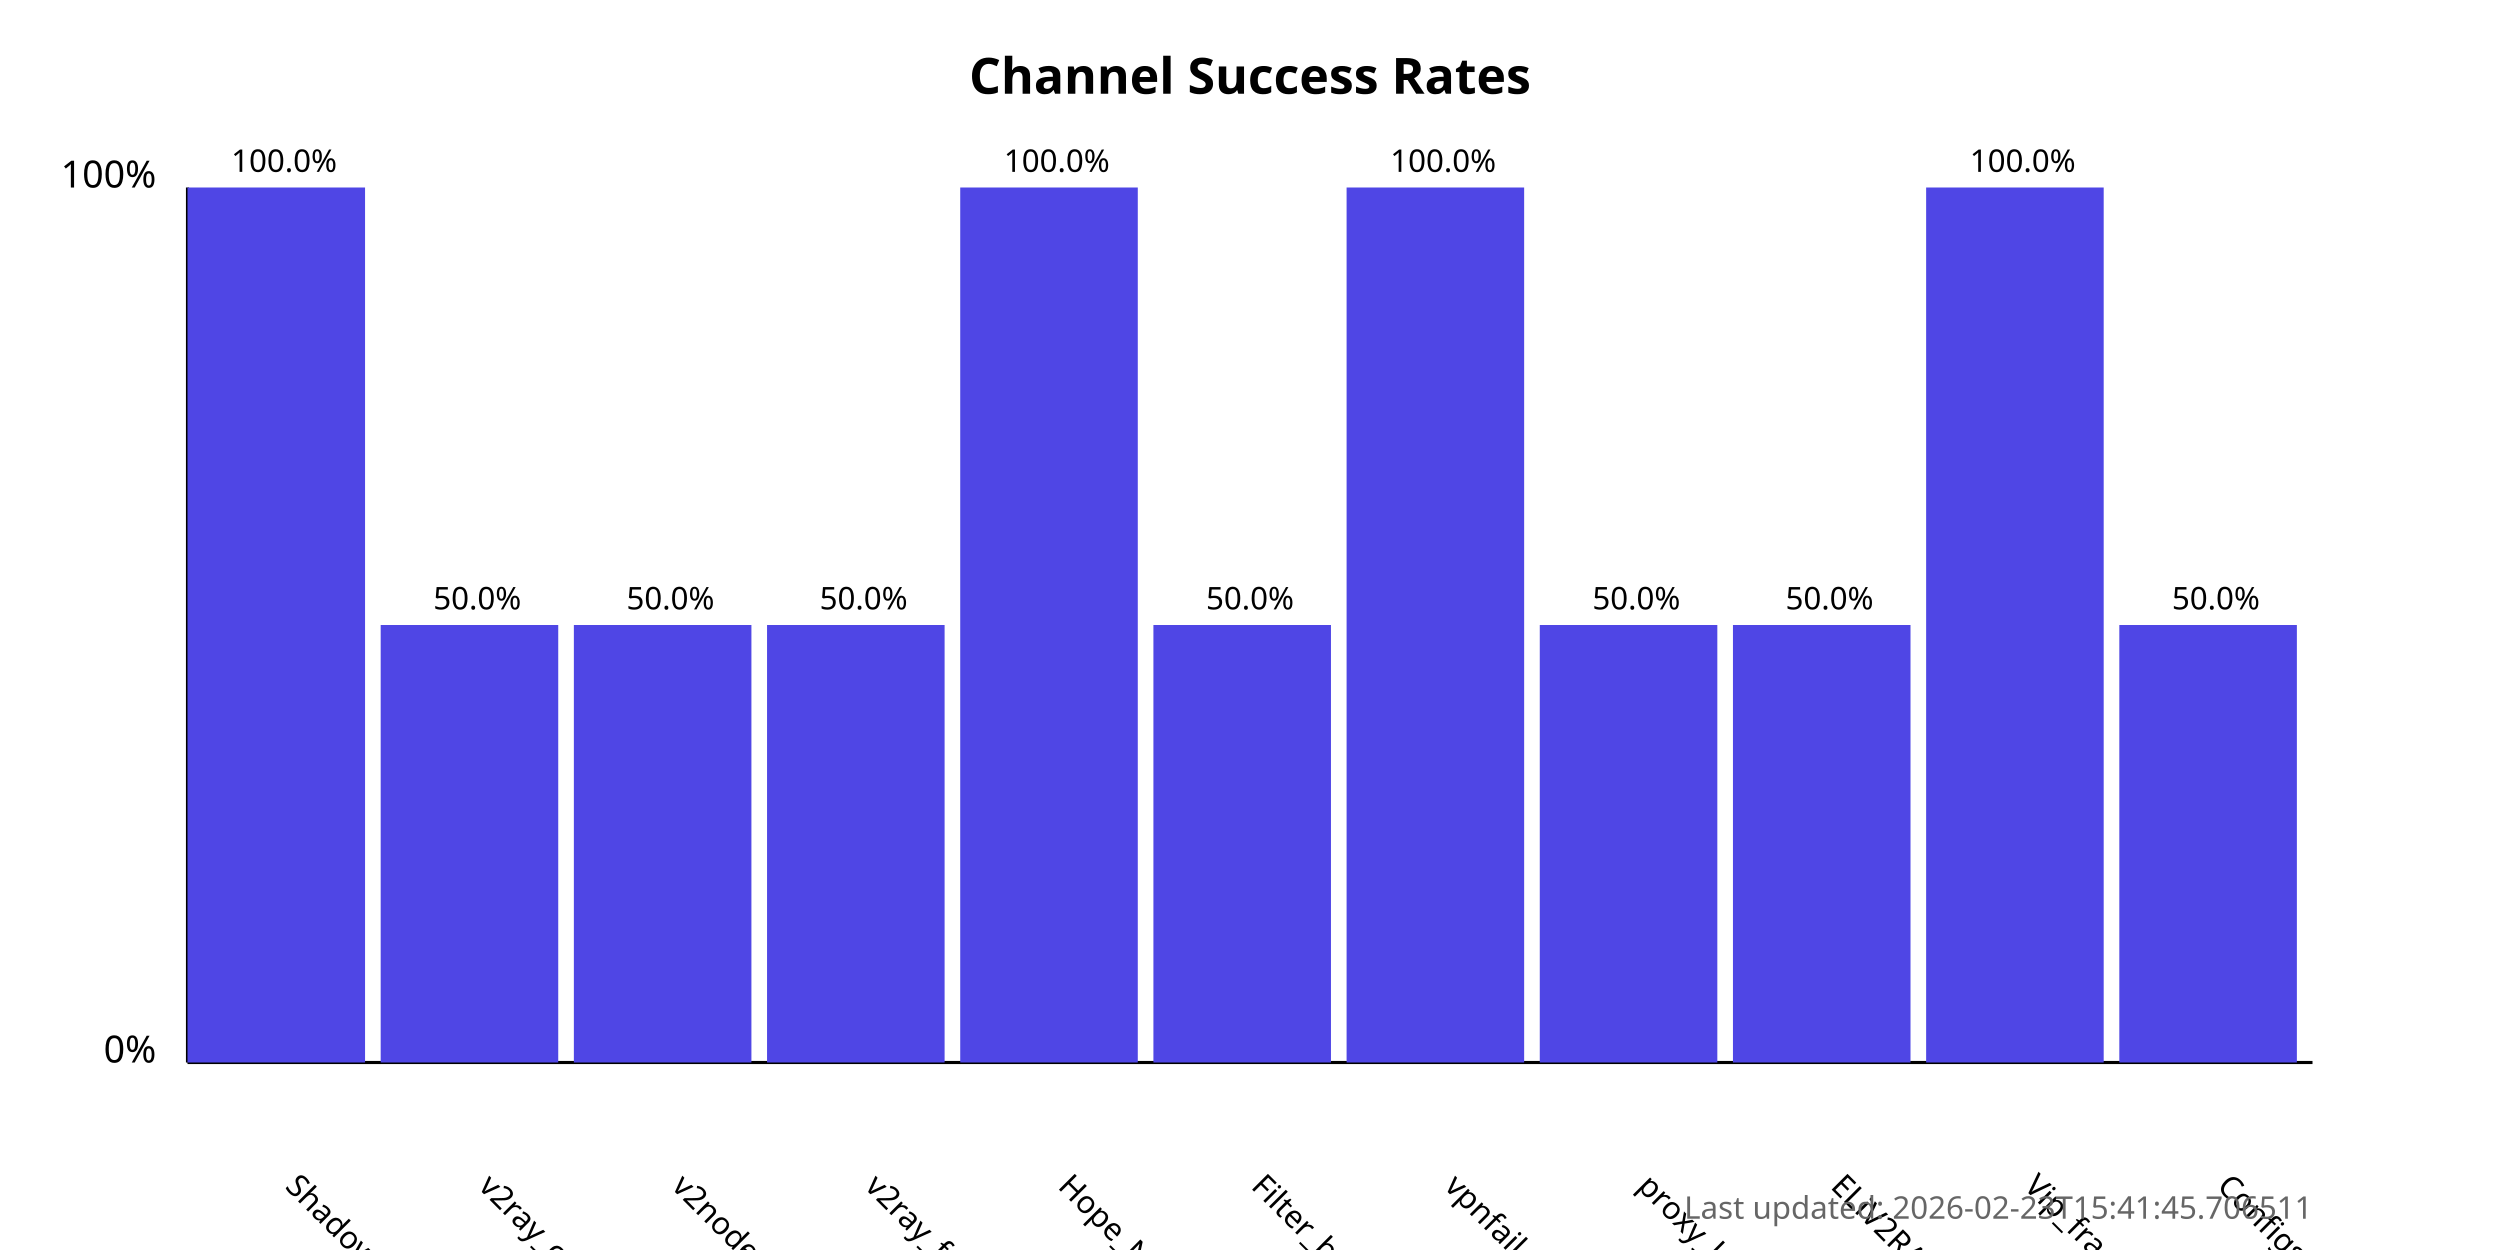
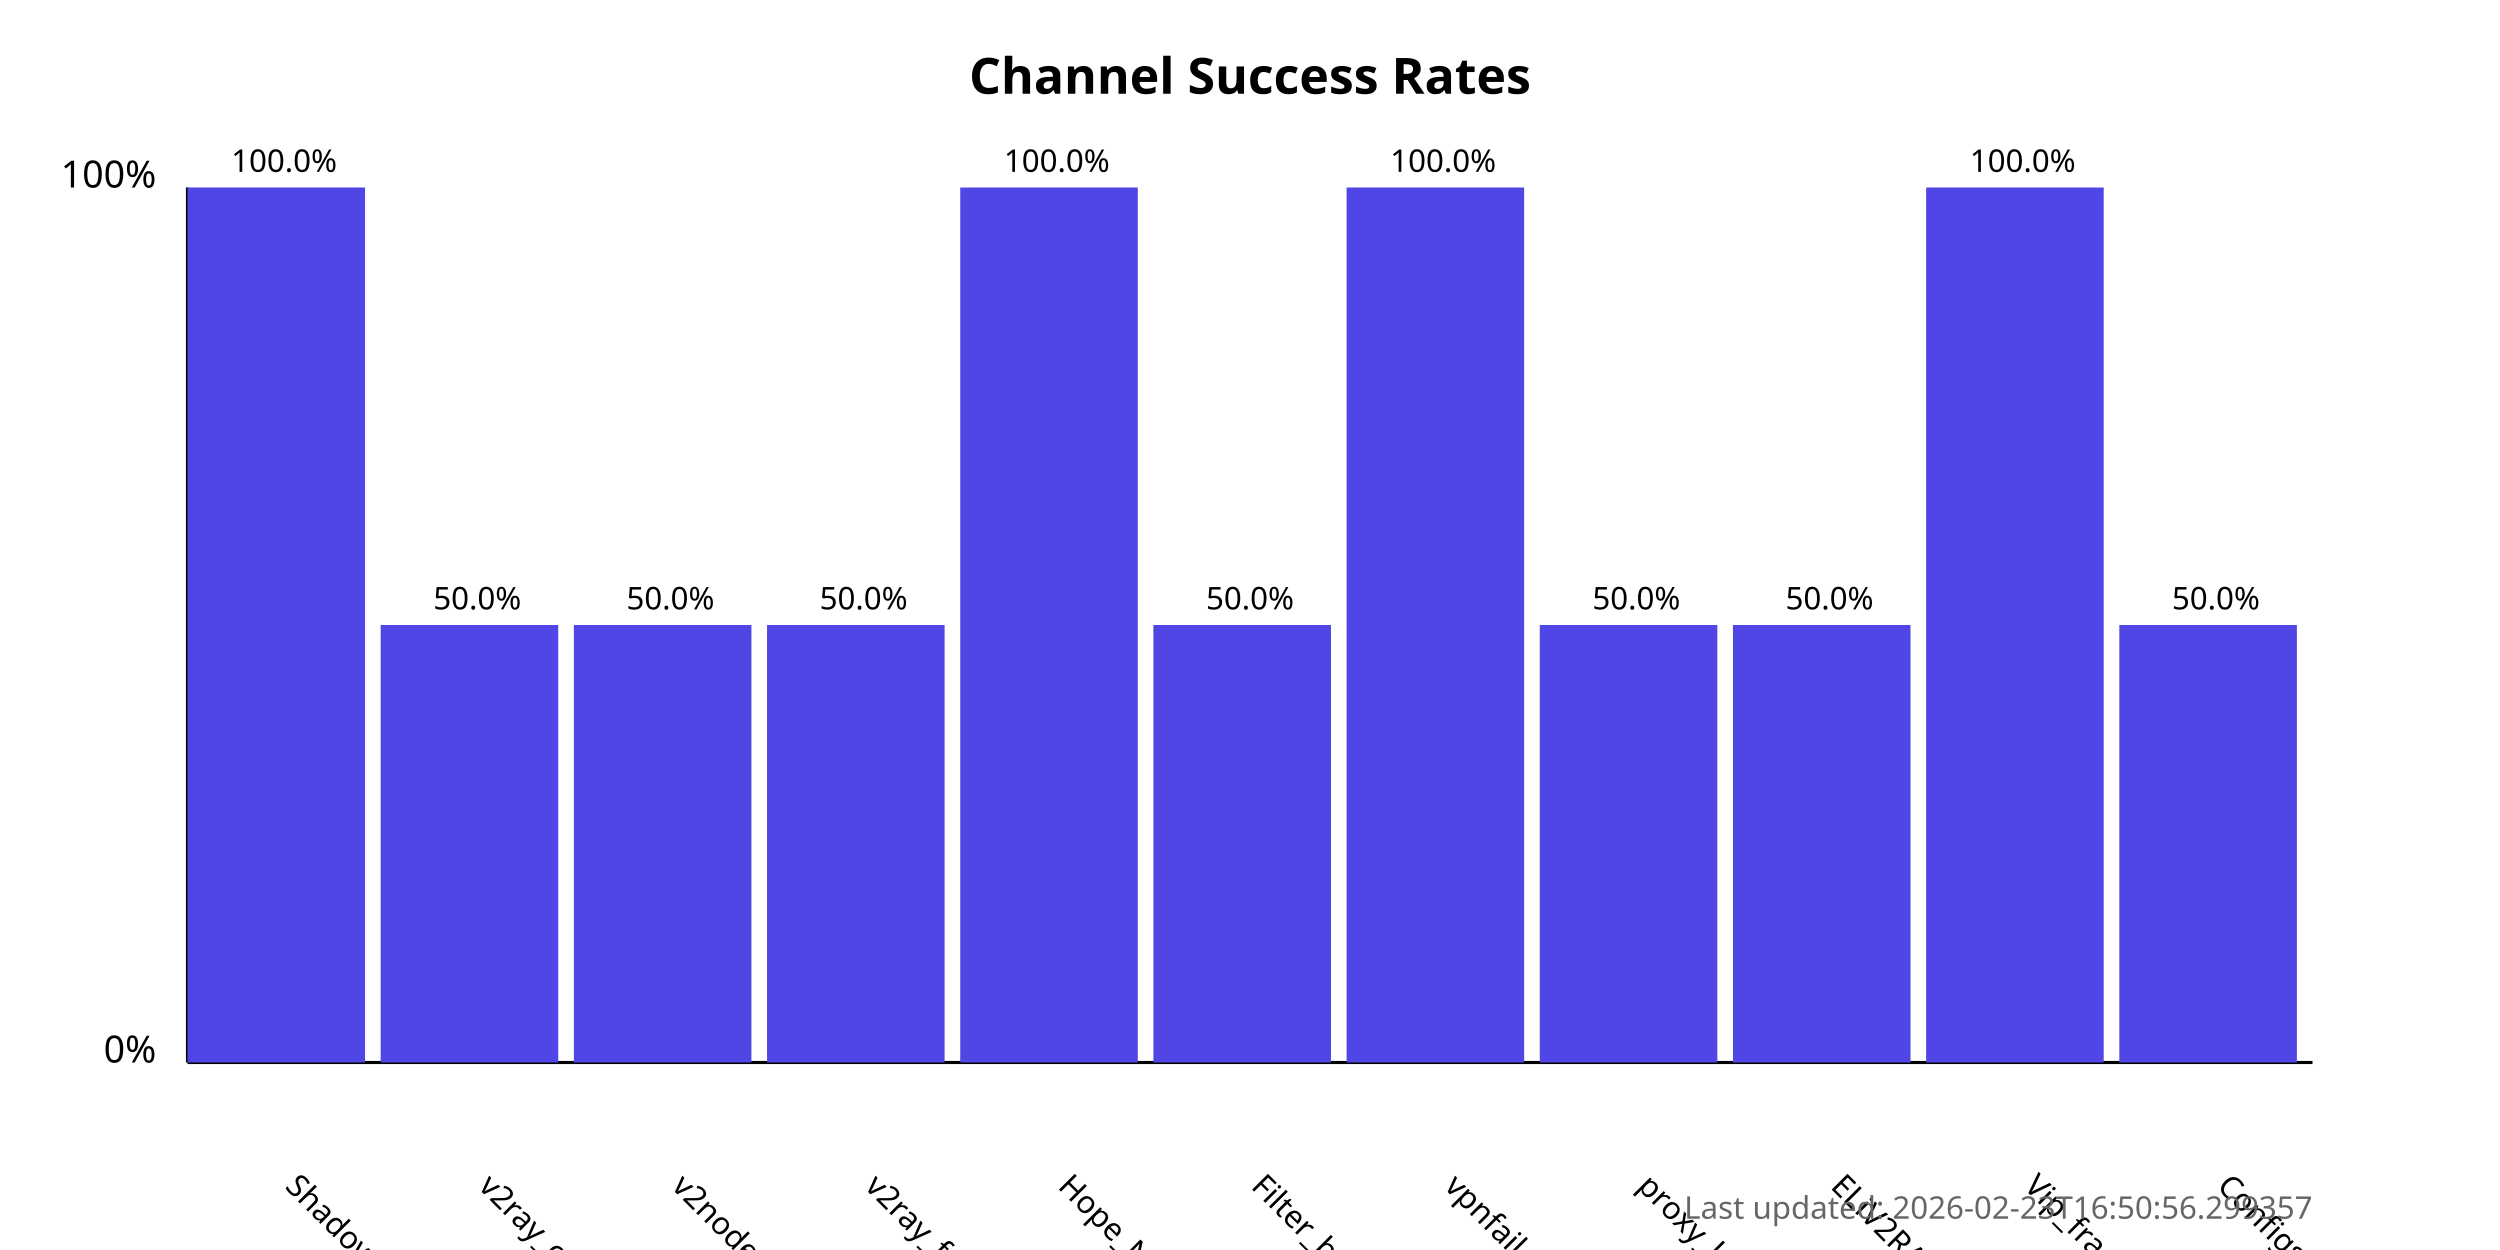
<svg xmlns="http://www.w3.org/2000/svg" width="800" height="400">
  <style>
            .chart-title { font: bold 16px sans-serif; }
            .axis-label { font: 12px sans-serif; }
            .tick-label { font: 10px sans-serif; }
            .bar { fill: #4f46e5; }
            .bar:hover { fill: #6366f1; }
            .timestamp { font: 10px sans-serif; fill: #666; }
        </style>
  <text x="400.0" y="30" text-anchor="middle" class="chart-title">
            Channel Success Rates
        </text>
  <line x1="60" y1="340" x2="60" y2="60" stroke="black" stroke-width="1" />
  <line x1="60" y1="340" x2="740" y2="340" stroke="black" stroke-width="1" />
  <text x="50" y="340" text-anchor="end" class="axis-label">0%</text>
  <text x="50" y="60" text-anchor="end" class="axis-label">100%</text>
  <g>
    <rect x="60" y="60.0" width="56.818" height="280.0" class="bar" />
    <text x="90.909" y="380" transform="rotate(45, 90.90909, 380)" text-anchor="start" class="tick-label">
                ShadowProxy66
            </text>
    <text x="90.909" y="55.0" text-anchor="middle" class="tick-label">
                100.0%
            </text>
  </g>
  <g>
    <rect x="121.818" y="200.0" width="56.818" height="140.0" class="bar" />
    <text x="152.727" y="380" transform="rotate(45, 152.7273, 380)" text-anchor="start" class="tick-label">
                v2ray_configs_pool
            </text>
    <text x="152.727" y="195.0" text-anchor="middle" class="tick-label">
                50.0%
            </text>
  </g>
  <g>
    <rect x="183.636" y="200.0" width="56.818" height="140.0" class="bar" />
    <text x="214.545" y="380" transform="rotate(45, 214.5455, 380)" text-anchor="start" class="tick-label">
                v2nodes
            </text>
    <text x="214.545" y="195.0" text-anchor="middle" class="tick-label">
                50.0%
            </text>
  </g>
  <g>
    <rect x="245.455" y="200.0" width="56.818" height="140.0" class="bar" />
    <text x="276.364" y="380" transform="rotate(45, 276.3636, 380)" text-anchor="start" class="tick-label">
                v2ray_free_conf
            </text>
    <text x="276.364" y="195.0" text-anchor="middle" class="tick-label">
                50.0%
            </text>
  </g>
  <g>
    <rect x="307.273" y="60.0" width="56.818" height="280.0" class="bar" />
    <text x="338.182" y="380" transform="rotate(45, 338.1818, 380)" text-anchor="start" class="tick-label">
                Hope_Net
            </text>
    <text x="338.182" y="55.0" text-anchor="middle" class="tick-label">
                100.0%
            </text>
  </g>
  <g>
    <rect x="369.091" y="200.0" width="56.818" height="140.0" class="bar" />
    <text x="400.0" y="380" transform="rotate(45, 400.0, 380)" text-anchor="start" class="tick-label">
                Filter_breaker
            </text>
    <text x="400.0" y="195.0" text-anchor="middle" class="tick-label">
                50.0%
            </text>
  </g>
  <g>
    <rect x="430.909" y="60.0" width="56.818" height="280.0" class="bar" />
    <text x="461.818" y="380" transform="rotate(45, 461.8182, 380)" text-anchor="start" class="tick-label">
                vpnfail_vless
            </text>
    <text x="461.818" y="55.0" text-anchor="middle" class="tick-label">
                100.0%
            </text>
  </g>
  <g>
    <rect x="492.727" y="200.0" width="56.818" height="140.0" class="bar" />
    <text x="523.636" y="380" transform="rotate(45, 523.6364, 380)" text-anchor="start" class="tick-label">
                proxy_kafee
            </text>
    <text x="523.636" y="195.0" text-anchor="middle" class="tick-label">
                50.0%
            </text>
  </g>
  <g>
    <rect x="554.545" y="200.0" width="56.818" height="140.0" class="bar" />
    <text x="585.455" y="380" transform="rotate(45, 585.4545, 380)" text-anchor="start" class="tick-label">
                ELiV2RAY
            </text>
    <text x="585.455" y="195.0" text-anchor="middle" class="tick-label">
                50.0%
            </text>
  </g>
  <g>
    <rect x="616.364" y="60.0" width="56.818" height="280.0" class="bar" />
    <text x="647.273" y="380" transform="rotate(45, 647.2727, 380)" text-anchor="start" class="tick-label">
                Vip_fragment_v2ray
            </text>
    <text x="647.273" y="55.0" text-anchor="middle" class="tick-label">
                100.0%
            </text>
  </g>
  <g>
    <rect x="678.182" y="200.0" width="56.818" height="140.0" class="bar" />
    <text x="709.091" y="380" transform="rotate(45, 709.0909, 380)" text-anchor="start" class="tick-label">
                ConfigsHubPlus
            </text>
    <text x="709.091" y="195.0" text-anchor="middle" class="tick-label">
                50.0%
            </text>
  </g>
  <text x="740" y="390" text-anchor="end" class="timestamp">
-             Last updated: 2026-02-23T15:41:45.706511
+             Last updated: 2026-02-23T16:50:56.299357
        </text>
</svg>
